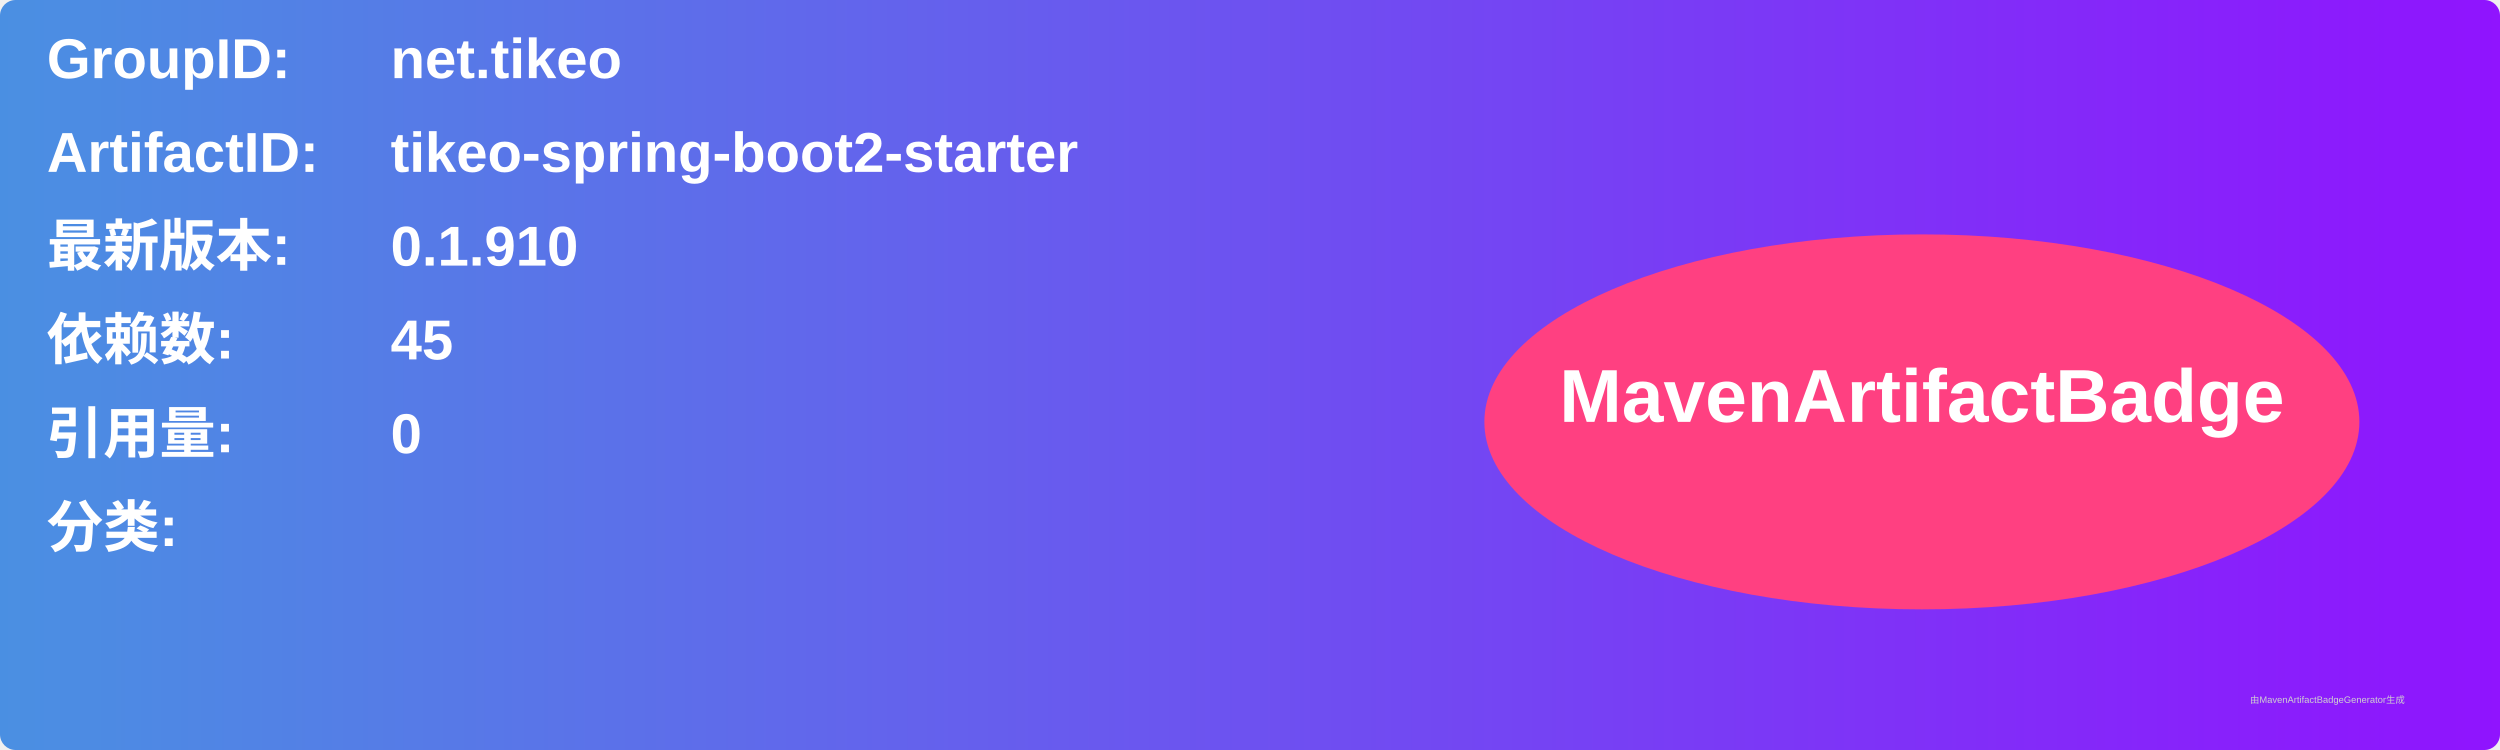
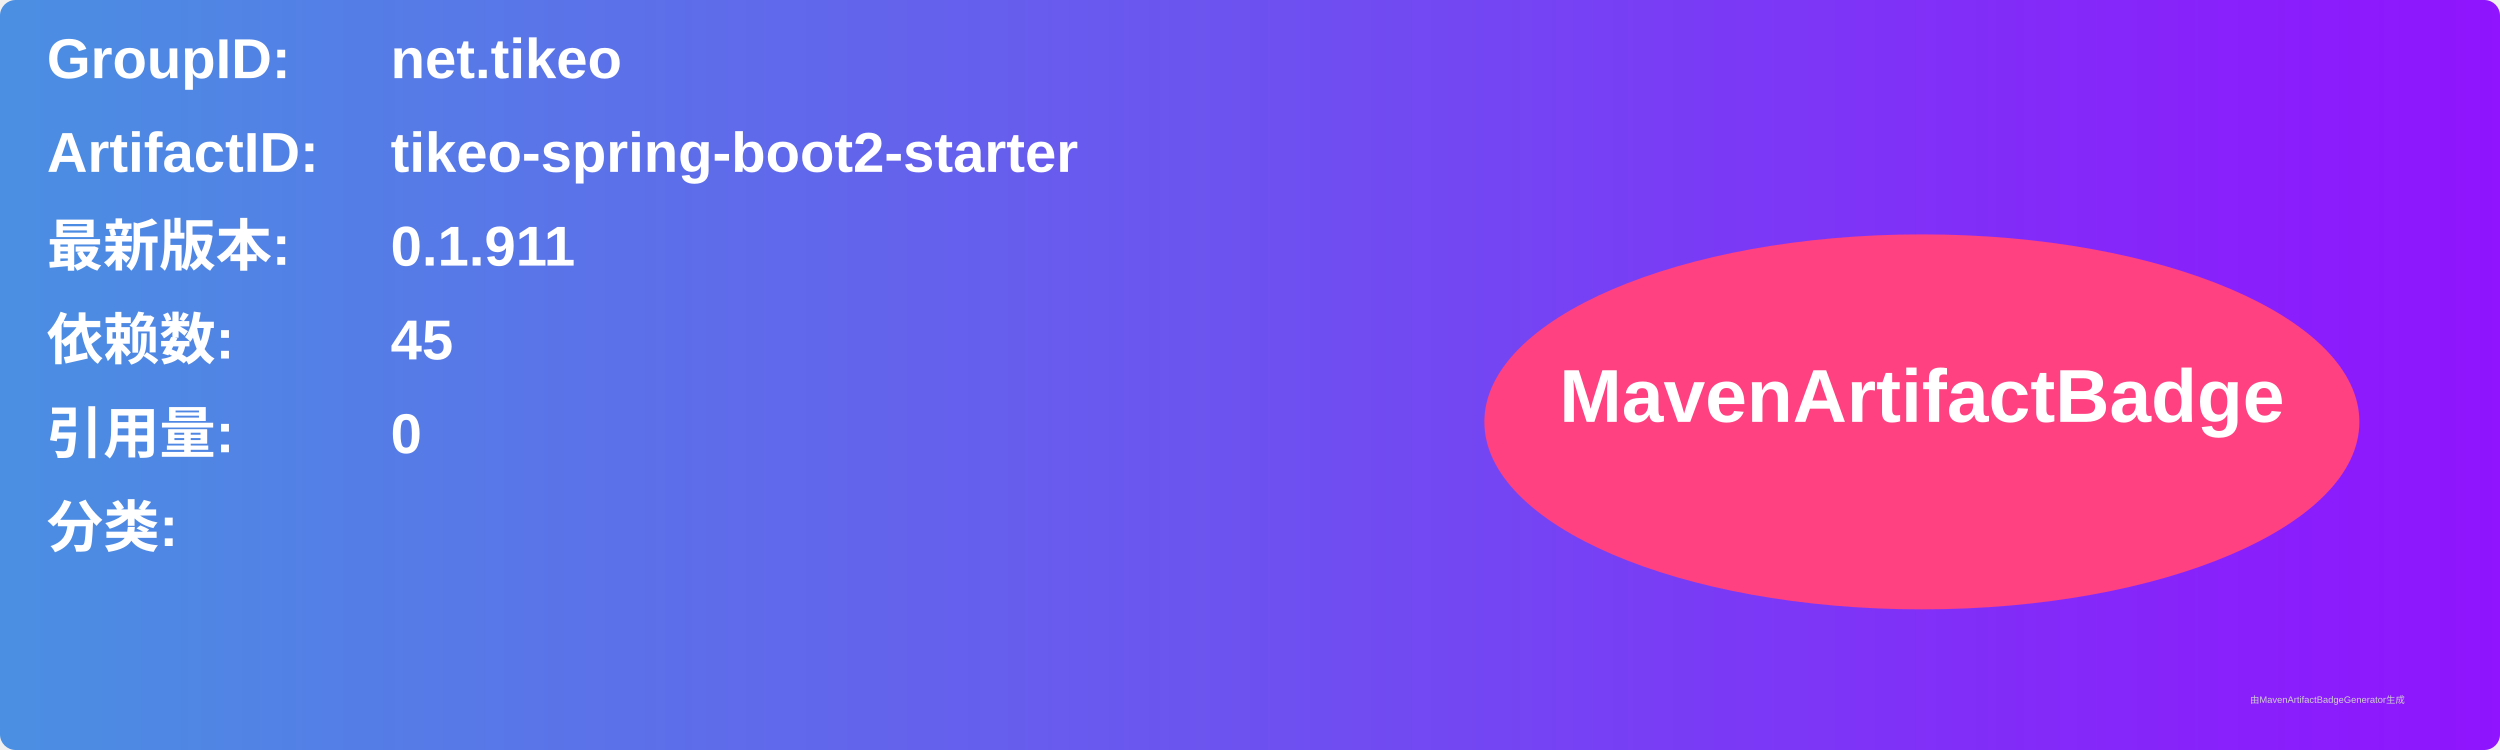
<svg xmlns="http://www.w3.org/2000/svg" width="800" height="240" viewBox="0 0 800 240">
  <linearGradient id="grad" x1="0%" y1="0%" x2="100%" y2="0%">
    <stop offset="0%" stop-color="#4a90e2" />
    <stop offset="100%" stop-color="#9013fe" />
  </linearGradient>
  <rect width="100%" height="100%" rx="5" ry="5" fill="url(#grad)" />
  <g transform="translate(15, 15)">
    <text x="0" y="10" font-family="Arial" font-size="18" fill="white" font-weight="bold" width="260">GroupID:</text>
    <text x="110" y="10" font-family="Arial" font-size="18" fill="white" font-weight="bold" width="460">net.tikeo</text>
    <text x="0" y="40" font-family="Arial" font-size="18" fill="white" font-weight="bold" width="260">ArtifactID:</text>
    <text x="110" y="40" font-family="Arial" font-size="18" fill="white" font-weight="bold" width="460">tikeo-spring-boot2-starter</text>
    <text x="0" y="70" font-family="Arial" font-size="18" fill="white" font-weight="bold">最新版本:</text>
    <text x="110" y="70" font-family="Arial" font-size="18" fill="white" font-weight="bold">
-       <tspan font-weight="bold">0.1.910</tspan>
+       <tspan font-weight="bold">0.1.911</tspan>
    </text>
    <text x="0" y="100" font-family="Arial" font-size="18" fill="white" font-weight="bold">依赖数: </text>
    <text x="110" y="100" font-family="Arial" font-size="18" fill="white">
      <tspan font-weight="bold">45</tspan>
    </text>
    <text x="0" y="130" font-family="Arial" font-size="18" fill="white" font-weight="bold">引用量: </text>
    <text x="110" y="130" font-family="Arial" font-size="18" fill="white">
      <tspan font-weight="bold">0</tspan>
    </text>
    <text x="0" y="160" font-family="Arial" font-size="18" fill="white" font-weight="bold">分类:</text>
    <text x="10" y="190" font-family="Arial" font-size="10" fill="white">
      <tspan font-weight="bold" />
    </text>
    <ellipse cx="600" cy="120" rx="140" ry="60" fill="#ff4081" />
    <text x="600" y="120" text-anchor="middle" font-family="Arial" font-size="24" fill="white" font-weight="bold">MavenArtifactBadge</text>
  </g>
  <text x="720" y="225" font-family="Arial" font-size="3" fill="#d0d0d0">由MavenArtifactBadgeGenerator生成</text>
</svg>
